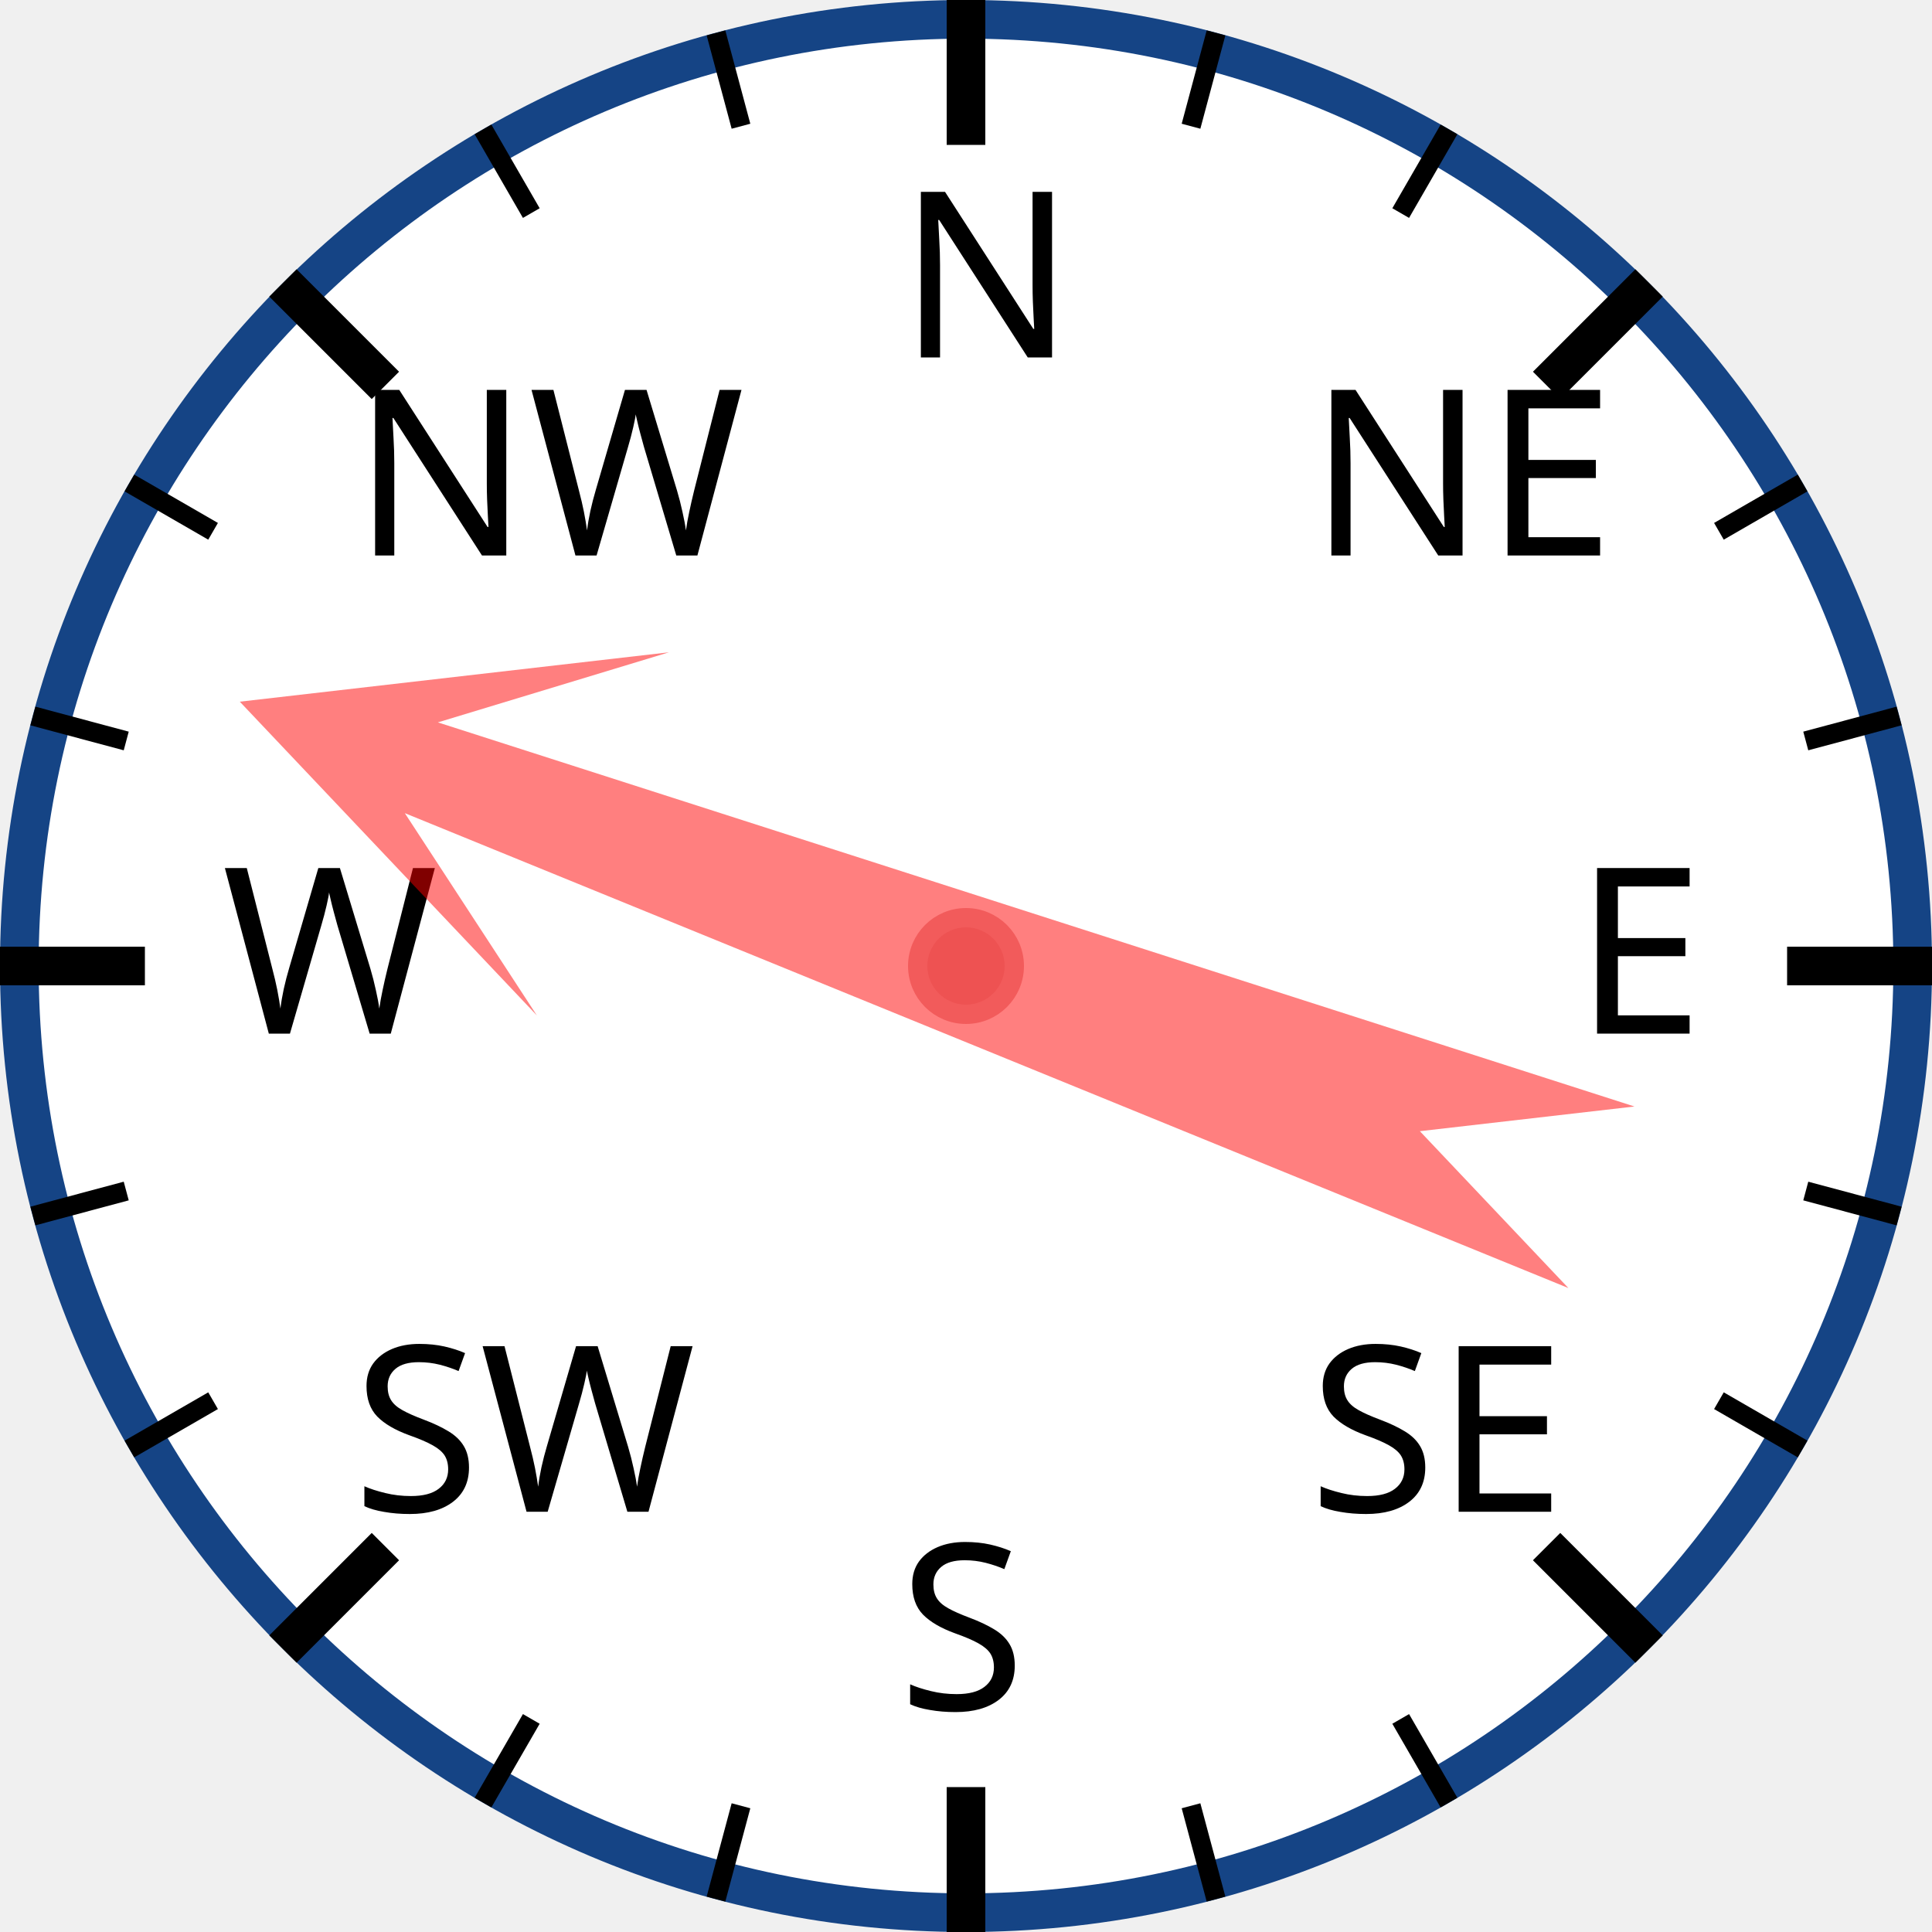
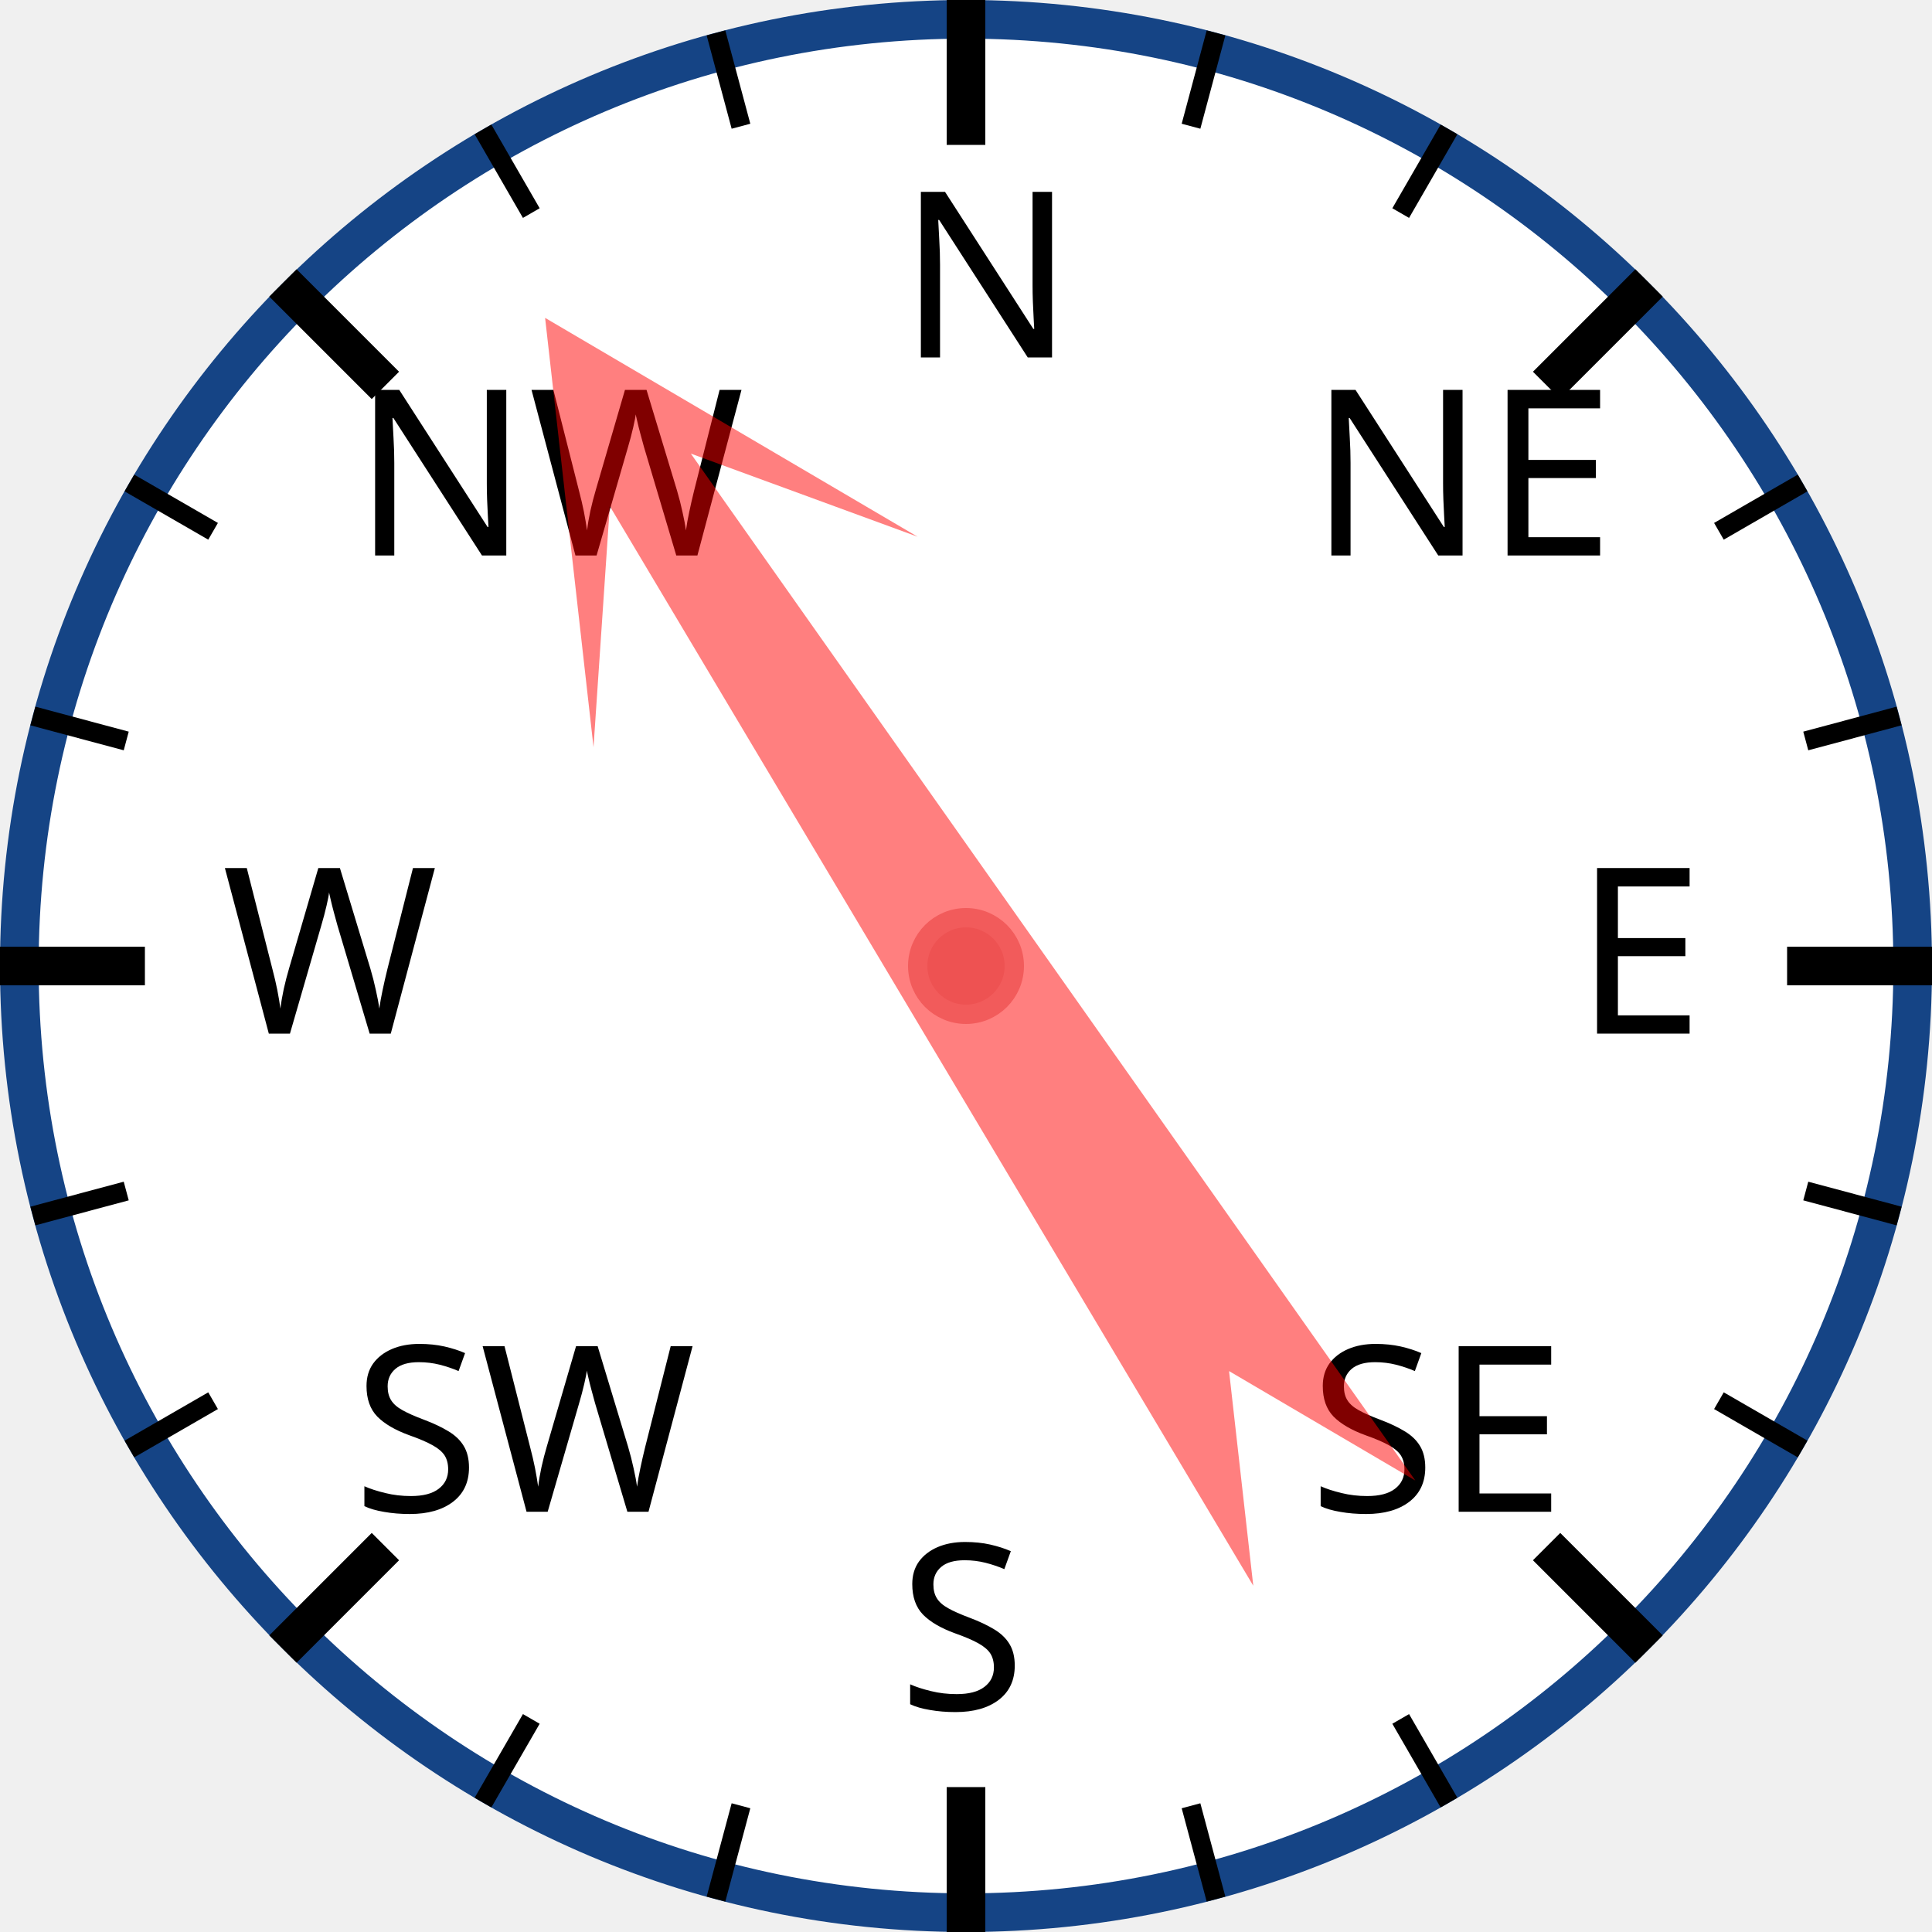
<svg xmlns="http://www.w3.org/2000/svg" width="120px" height="120px" viewBox="0 0 200 200">
  <circle cx="100" cy="100" r="98" style="fill: white; stroke: #154485; stroke-width: 4;" />
  <text x="93.0" y="37.0" style="font-family: sans-serif; font-size: 18pt;">N</text>
  <line x1="100.0" y1="0.0" x2="100.0" y2="15.0" style="stroke: black; stroke-width: 4;" />
  <line x1="74.118" y1="3.407" x2="76.706" y2="13.067" style="stroke: black; stroke-width: 2;" />
  <line x1="50" y1="13.397" x2="55" y2="22.058" style="stroke: black; stroke-width: 2;" />
  <text x="36.503" y="57.503" style="font-family: sans-serif; font-size: 18pt;">NW</text>
  <line x1="29.289" y1="29.289" x2="39.896" y2="39.896" style="stroke: black; stroke-width: 4;" />
  <line x1="13.397" y1="50" x2="22.058" y2="55" style="stroke: black; stroke-width: 2;" />
  <line x1="3.407" y1="74.118" x2="13.067" y2="76.706" style="stroke: black; stroke-width: 2;" />
  <text x="23.0" y="107.0" style="font-family: sans-serif; font-size: 18pt;">W</text>
  <line x1="0.0" y1="100.0" x2="15.0" y2="100.0" style="stroke: black; stroke-width: 4;" />
  <line x1="3.407" y1="125.882" x2="13.067" y2="123.294" style="stroke: black; stroke-width: 2;" />
  <line x1="13.397" y1="150" x2="22.058" y2="145" style="stroke: black; stroke-width: 2;" />
  <text x="36.503" y="156.497" style="font-family: sans-serif; font-size: 18pt;">SW</text>
  <line x1="29.289" y1="170.711" x2="39.896" y2="160.104" style="stroke: black; stroke-width: 4;" />
  <line x1="50" y1="186.603" x2="55" y2="177.942" style="stroke: black; stroke-width: 2;" />
  <line x1="74.118" y1="196.593" x2="76.706" y2="186.933" style="stroke: black; stroke-width: 2;" />
  <text x="93" y="177.0" style="font-family: sans-serif; font-size: 18pt;">S</text>
  <line x1="100" y1="200.0" x2="100" y2="185.0" style="stroke: black; stroke-width: 4;" />
  <line x1="125.882" y1="196.593" x2="123.294" y2="186.933" style="stroke: black; stroke-width: 2;" />
  <line x1="150.0" y1="186.603" x2="145.0" y2="177.942" style="stroke: black; stroke-width: 2;" />
  <text x="135.497" y="156.497" style="font-family: sans-serif; font-size: 18pt;">SE</text>
  <line x1="170.711" y1="170.711" x2="160.104" y2="160.104" style="stroke: black; stroke-width: 4;" />
  <line x1="186.603" y1="150" x2="177.942" y2="145" style="stroke: black; stroke-width: 2;" />
  <line x1="196.593" y1="125.882" x2="186.933" y2="123.294" style="stroke: black; stroke-width: 2;" />
  <text x="163.0" y="107" style="font-family: sans-serif; font-size: 18pt;">E</text>
  <line x1="200.0" y1="100" x2="185.0" y2="100" style="stroke: black; stroke-width: 4;" />
  <line x1="196.593" y1="74.118" x2="186.933" y2="76.706" style="stroke: black; stroke-width: 2;" />
  <line x1="186.603" y1="50" x2="177.942" y2="55" style="stroke: black; stroke-width: 2;" />
  <text x="135.497" y="57.503" style="font-family: sans-serif; font-size: 18pt;">NE</text>
  <line x1="170.711" y1="29.289" x2="160.104" y2="39.896" style="stroke: black; stroke-width: 4;" />
  <line x1="150" y1="13.397" x2="145" y2="22.058" style="stroke: black; stroke-width: 2;" />
  <line x1="125.882" y1="3.407" x2="123.294" y2="13.067" style="stroke: black; stroke-width: 2;" />
-   <polygon points="100 20 120 60 105 40 110 170 100 150 90 170 95 40 80 60" style="fill: red; fill-opacity: 0.5;" transform="rotate(290,100,100)" />
+   <polygon points="100 20 120 60 105 40 110 170 100 150 90 170 95 40 80 60" style="fill: red; fill-opacity: 0.5;" transform="rotate(327,100,100)" />
  <circle cx="100" cy="100" r="5" style="fill: #EE5252; stroke: #F25B5B; stroke-width: 2;" />
</svg>
